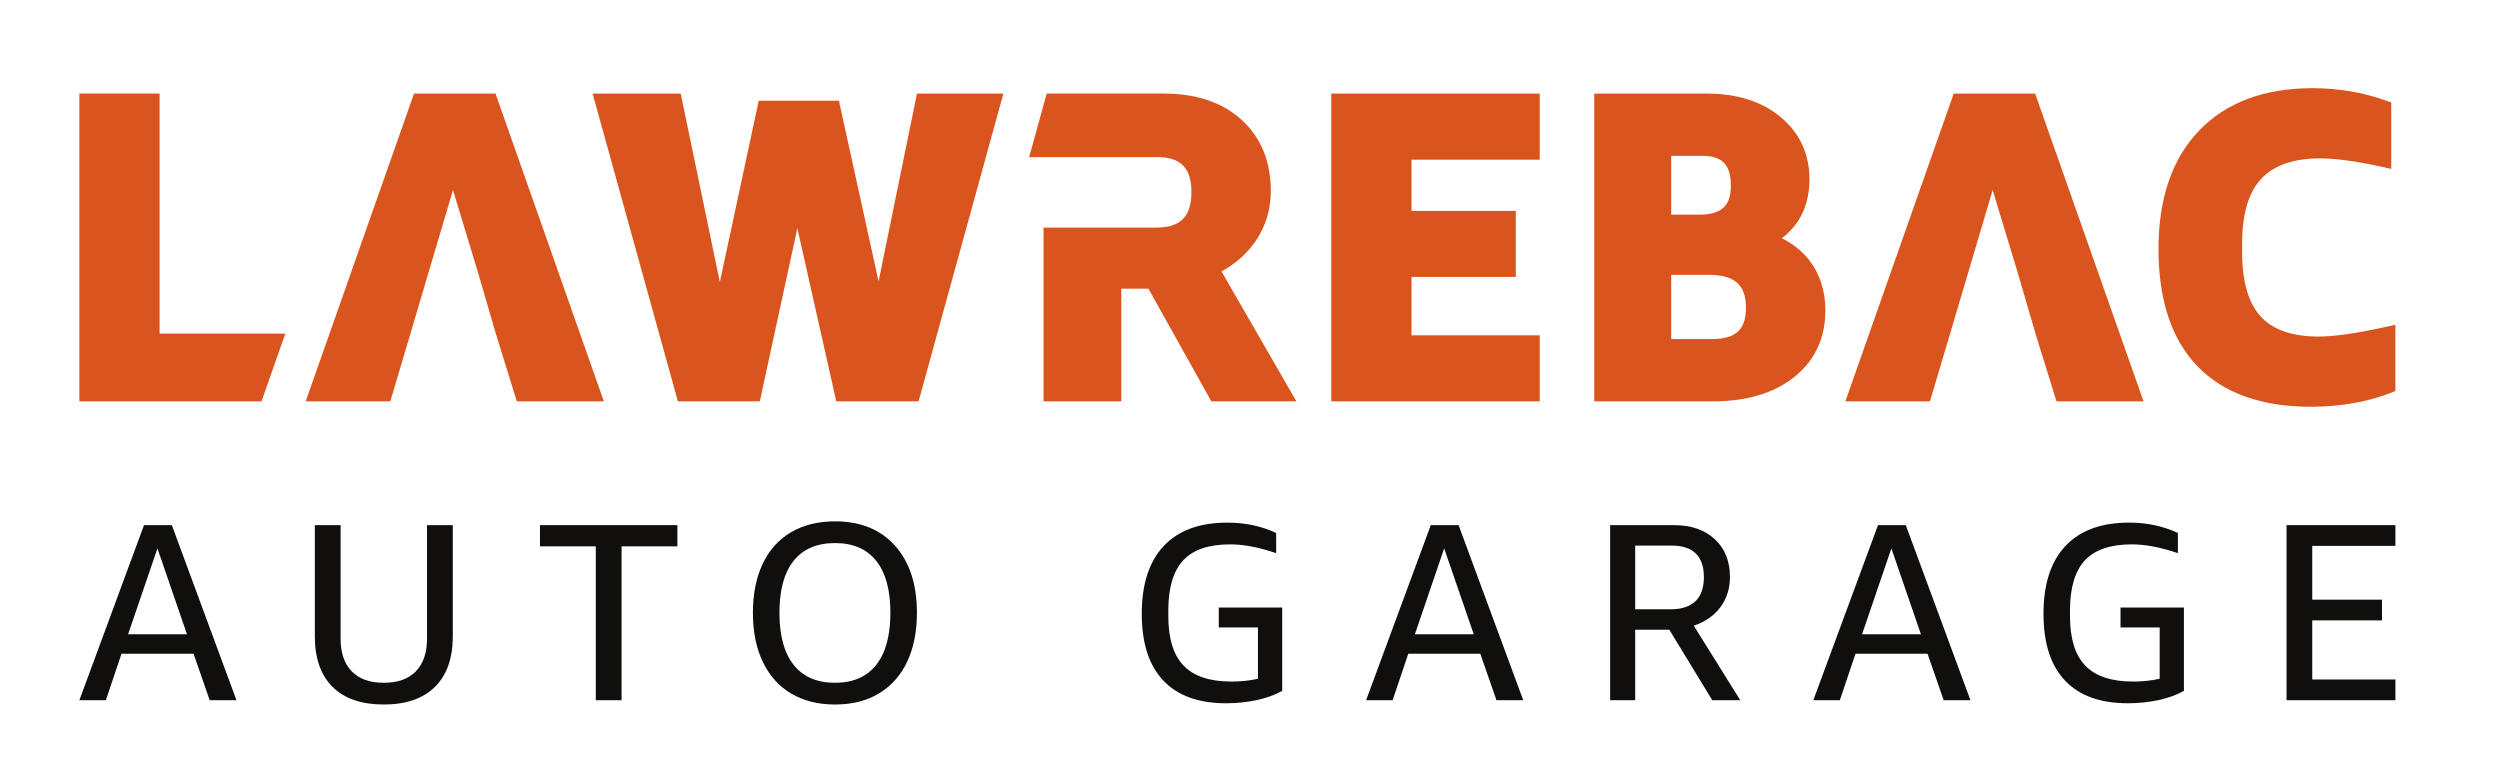
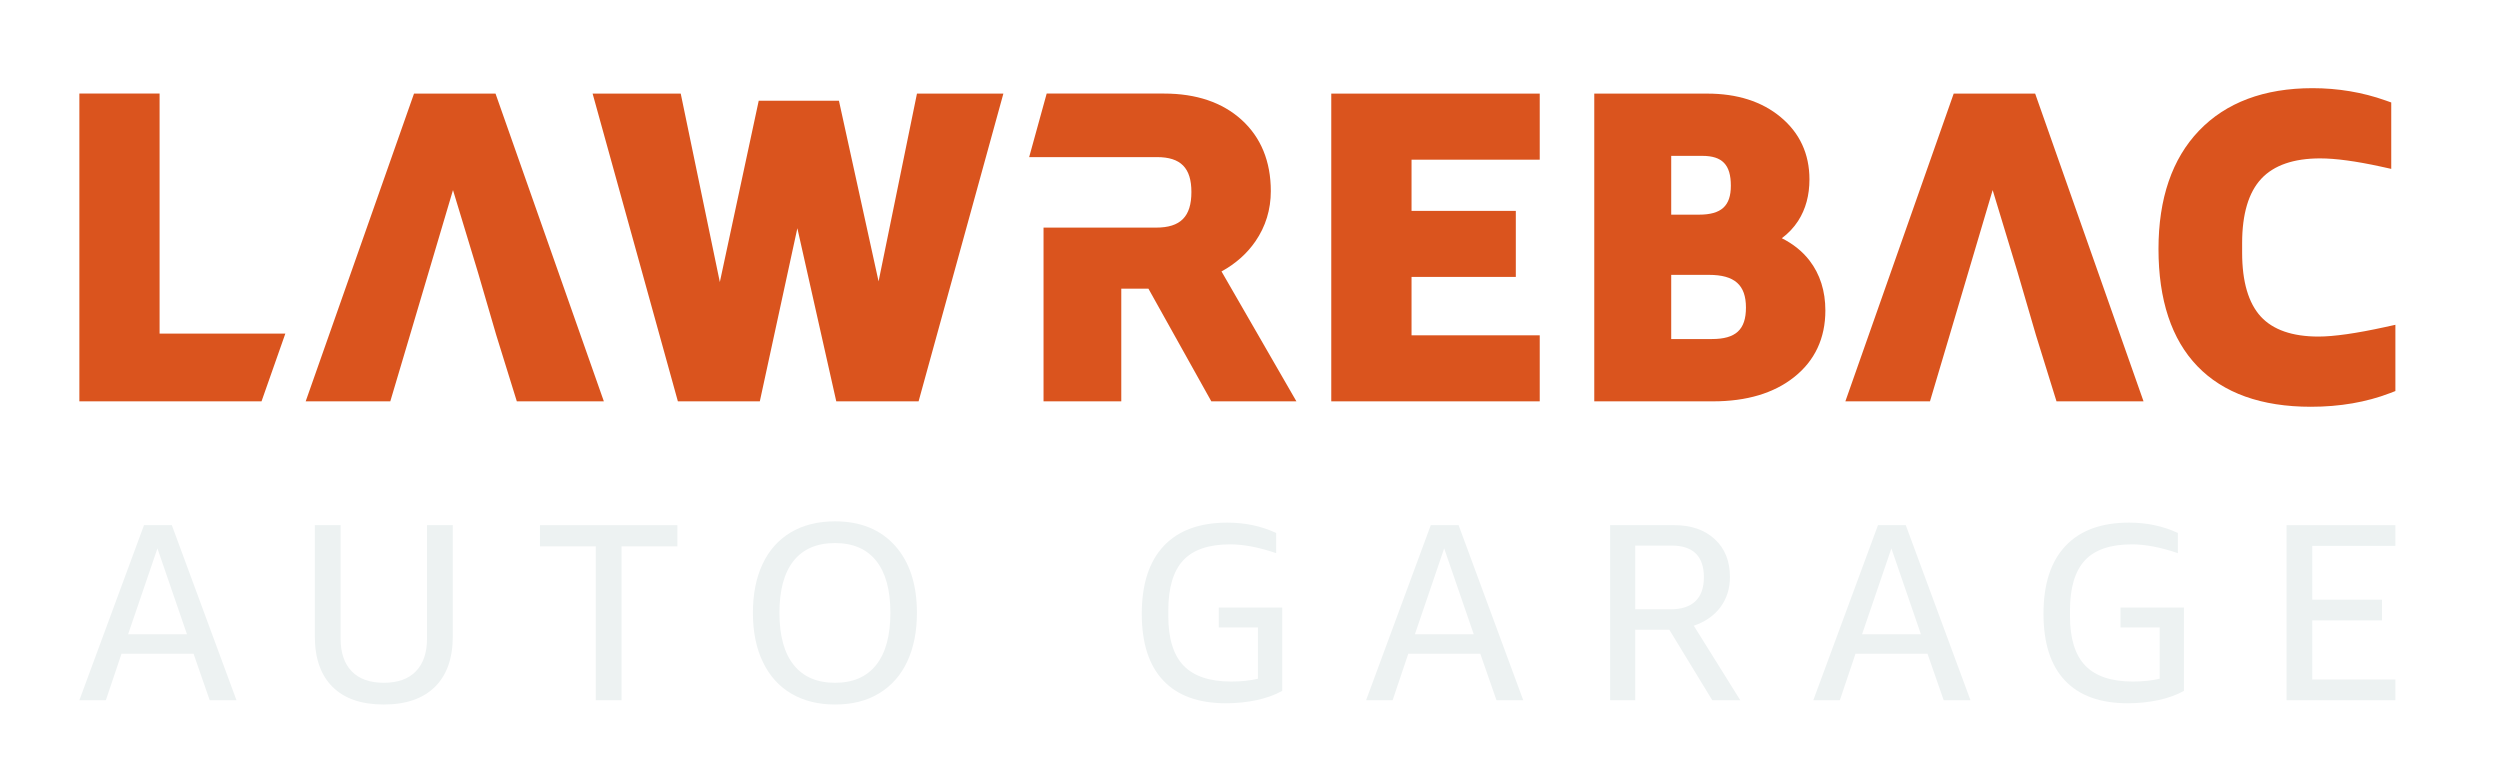
<svg xmlns="http://www.w3.org/2000/svg" width="205" height="64" viewBox="40 108 205 64" version="1.2">
  <g id="surface1">
-     <path style=" stroke:none;fill-rule:nonzero;fill:rgb(6.308%,5.788%,5.09%);fill-opacity:1;" d="M 50.504 160.012 L 55.332 160.012 L 52.91 152.969 Z M 57.195 165.418 L 55.871 161.605 L 49.965 161.605 L 48.68 165.418 L 46.508 165.418 L 51.809 151.062 L 54.09 151.062 L 59.391 165.418 Z M 57.195 165.418 " />
-     <path style=" stroke:none;fill-rule:nonzero;fill:rgb(6.308%,5.788%,5.09%);fill-opacity:1;" d="M 75.016 151.062 L 77.129 151.062 L 77.129 160.176 C 77.129 161.973 76.641 163.355 75.668 164.32 C 74.691 165.285 73.293 165.77 71.473 165.77 C 69.648 165.77 68.25 165.293 67.277 164.332 C 66.305 163.371 65.816 161.988 65.816 160.176 L 65.816 151.062 L 67.93 151.062 L 67.93 160.363 C 67.93 161.523 68.23 162.418 68.84 163.047 C 69.449 163.676 70.324 163.988 71.473 163.988 C 72.617 163.988 73.496 163.676 74.102 163.047 C 74.711 162.418 75.016 161.523 75.016 160.363 Z M 75.016 151.062 " />
-     <path style=" stroke:none;fill-rule:nonzero;fill:rgb(6.308%,5.788%,5.09%);fill-opacity:1;" d="M 88.855 165.418 L 88.855 152.801 L 84.277 152.801 L 84.277 151.062 L 95.547 151.062 L 95.547 152.801 L 90.969 152.801 L 90.969 165.418 Z M 88.855 165.418 " />
-     <path style=" stroke:none;fill-rule:nonzero;fill:rgb(6.308%,5.788%,5.09%);fill-opacity:1;" d="M 103.914 158.25 C 103.914 160.129 104.305 161.555 105.086 162.527 C 105.867 163.504 106.996 163.988 108.473 163.988 C 109.949 163.988 111.078 163.5 111.852 162.516 C 112.625 161.539 113.012 160.113 113.012 158.25 C 113.012 156.387 112.625 154.965 111.852 153.992 C 111.078 153.02 109.949 152.531 108.473 152.531 C 106.98 152.531 105.848 153.02 105.074 153.992 C 104.301 154.965 103.914 156.387 103.914 158.25 M 101.738 158.25 C 101.738 156.719 102 155.387 102.527 154.262 C 103.051 153.137 103.82 152.27 104.836 151.66 C 105.852 151.055 107.062 150.75 108.473 150.75 C 110.559 150.75 112.199 151.418 113.395 152.75 C 114.586 154.082 115.188 155.918 115.188 158.25 C 115.188 159.785 114.922 161.113 114.398 162.238 C 113.875 163.363 113.105 164.234 112.098 164.848 C 111.09 165.465 109.883 165.77 108.473 165.77 C 107.105 165.77 105.918 165.477 104.91 164.891 C 103.902 164.305 103.121 163.445 102.57 162.312 C 102.016 161.18 101.738 159.824 101.738 158.25 " />
-     <path style=" stroke:none;fill-rule:nonzero;fill:rgb(6.308%,5.788%,5.09%);fill-opacity:1;" d="M 140.957 163.887 C 141.773 163.887 142.504 163.809 143.152 163.656 L 143.152 159.453 L 139.941 159.453 L 139.941 157.816 L 145.141 157.816 L 145.141 164.652 C 144.547 164.984 143.852 165.234 143.051 165.41 C 142.25 165.578 141.414 165.668 140.543 165.668 C 138.277 165.668 136.559 165.047 135.387 163.801 C 134.211 162.559 133.625 160.734 133.625 158.332 C 133.625 155.902 134.227 154.047 135.426 152.77 C 136.629 151.492 138.367 150.855 140.648 150.855 C 142.098 150.855 143.43 151.137 144.645 151.703 L 144.645 153.359 C 143.238 152.879 141.98 152.637 140.875 152.637 C 139.121 152.637 137.836 153.074 137.023 153.949 C 136.207 154.828 135.801 156.199 135.801 158.062 L 135.801 158.52 C 135.801 160.355 136.219 161.711 137.051 162.578 C 137.887 163.449 139.191 163.887 140.957 163.887 " />
-     <path style=" stroke:none;fill-rule:nonzero;fill:rgb(6.308%,5.788%,5.09%);fill-opacity:1;" d="M 156.02 160.012 L 160.848 160.012 L 158.422 152.969 Z M 162.711 165.418 L 161.383 161.605 L 155.48 161.605 L 154.195 165.418 L 152.02 165.418 L 157.324 151.062 L 159.605 151.062 L 164.906 165.418 Z M 162.711 165.418 " />
-     <path style=" stroke:none;fill-rule:nonzero;fill:rgb(6.308%,5.788%,5.09%);fill-opacity:1;" d="M 174.086 157.961 L 177.008 157.961 C 177.891 157.961 178.562 157.738 179.027 157.297 C 179.488 156.855 179.719 156.199 179.719 155.328 C 179.719 154.473 179.5 153.828 179.059 153.391 C 178.613 152.957 177.957 152.738 177.09 152.738 L 174.086 152.738 Z M 172.031 165.418 L 172.031 151.062 L 177.273 151.062 C 178.672 151.062 179.781 151.445 180.609 152.211 C 181.441 152.977 181.855 154.008 181.855 155.309 C 181.855 156.262 181.594 157.086 181.078 157.785 C 180.559 158.48 179.832 158.988 178.891 159.309 L 182.703 165.418 L 180.406 165.418 L 176.883 159.637 L 174.086 159.637 L 174.086 165.418 Z M 172.031 165.418 " />
-     <path style=" stroke:none;fill-rule:nonzero;fill:rgb(6.308%,5.788%,5.09%);fill-opacity:1;" d="M 192.688 160.012 L 197.516 160.012 L 195.094 152.969 Z M 199.383 165.418 L 198.055 161.605 L 192.152 161.605 L 190.867 165.418 L 188.691 165.418 L 193.996 151.062 L 196.273 151.062 L 201.578 165.418 Z M 199.383 165.418 " />
-     <path style=" stroke:none;fill-rule:nonzero;fill:rgb(6.308%,5.788%,5.09%);fill-opacity:1;" d="M 214.898 163.887 C 215.711 163.887 216.445 163.809 217.094 163.656 L 217.094 159.453 L 213.883 159.453 L 213.883 157.816 L 219.082 157.816 L 219.082 164.652 C 218.488 164.984 217.793 165.234 216.992 165.41 C 216.191 165.578 215.355 165.668 214.484 165.668 C 212.219 165.668 210.5 165.047 209.324 163.801 C 208.152 162.559 207.566 160.734 207.566 158.332 C 207.566 155.902 208.164 154.047 209.367 152.77 C 210.566 151.492 212.309 150.855 214.586 150.855 C 216.039 150.855 217.371 151.137 218.586 151.703 L 218.586 153.359 C 217.176 152.879 215.918 152.637 214.816 152.637 C 213.062 152.637 211.777 153.074 210.961 153.949 C 210.148 154.828 209.738 156.199 209.738 158.062 L 209.738 158.52 C 209.738 160.355 210.156 161.711 210.992 162.578 C 211.828 163.449 213.129 163.887 214.898 163.887 " />
-     <path style=" stroke:none;fill-rule:nonzero;fill:rgb(6.308%,5.788%,5.09%);fill-opacity:1;" d="M 227.496 165.418 L 227.496 151.062 L 236.422 151.062 L 236.422 152.762 L 229.605 152.762 L 229.605 157.172 L 235.324 157.172 L 235.324 158.871 L 229.605 158.871 L 229.605 163.719 L 236.422 163.719 L 236.422 165.418 Z M 227.496 165.418 " />
+     <path style=" stroke:none;fill-rule:nonzero;fill:rgb(93%,95%,95%);fill-opacity:1;" d="M 50.504 160.012 L 55.332 160.012 L 52.91 152.969 Z M 57.195 165.418 L 55.871 161.605 L 49.965 161.605 L 48.68 165.418 L 46.508 165.418 L 51.809 151.062 L 54.09 151.062 L 59.391 165.418 Z M 57.195 165.418 " />
+     <path style=" stroke:none;fill-rule:nonzero;fill:rgb(93%,95%,95%);fill-opacity:1;" d="M 75.016 151.062 L 77.129 151.062 L 77.129 160.176 C 77.129 161.973 76.641 163.355 75.668 164.32 C 74.691 165.285 73.293 165.77 71.473 165.77 C 69.648 165.77 68.25 165.293 67.277 164.332 C 66.305 163.371 65.816 161.988 65.816 160.176 L 65.816 151.062 L 67.93 151.062 L 67.93 160.363 C 67.93 161.523 68.23 162.418 68.84 163.047 C 69.449 163.676 70.324 163.988 71.473 163.988 C 72.617 163.988 73.496 163.676 74.102 163.047 C 74.711 162.418 75.016 161.523 75.016 160.363 Z M 75.016 151.062 " />
+     <path style=" stroke:none;fill-rule:nonzero;fill:rgb(93%,95%,95%);fill-opacity:1;" d="M 88.855 165.418 L 88.855 152.801 L 84.277 152.801 L 84.277 151.062 L 95.547 151.062 L 95.547 152.801 L 90.969 152.801 L 90.969 165.418 Z M 88.855 165.418 " />
+     <path style=" stroke:none;fill-rule:nonzero;fill:rgb(93%,95%,95%);fill-opacity:1;" d="M 103.914 158.25 C 103.914 160.129 104.305 161.555 105.086 162.527 C 105.867 163.504 106.996 163.988 108.473 163.988 C 109.949 163.988 111.078 163.5 111.852 162.516 C 112.625 161.539 113.012 160.113 113.012 158.25 C 113.012 156.387 112.625 154.965 111.852 153.992 C 111.078 153.02 109.949 152.531 108.473 152.531 C 106.98 152.531 105.848 153.02 105.074 153.992 C 104.301 154.965 103.914 156.387 103.914 158.25 M 101.738 158.25 C 101.738 156.719 102 155.387 102.527 154.262 C 103.051 153.137 103.82 152.27 104.836 151.66 C 105.852 151.055 107.062 150.75 108.473 150.75 C 110.559 150.75 112.199 151.418 113.395 152.75 C 114.586 154.082 115.188 155.918 115.188 158.25 C 115.188 159.785 114.922 161.113 114.398 162.238 C 113.875 163.363 113.105 164.234 112.098 164.848 C 111.09 165.465 109.883 165.77 108.473 165.77 C 107.105 165.77 105.918 165.477 104.91 164.891 C 103.902 164.305 103.121 163.445 102.57 162.312 C 102.016 161.18 101.738 159.824 101.738 158.25 " />
+     <path style=" stroke:none;fill-rule:nonzero;fill:rgb(93%,95%,95%);fill-opacity:1;" d="M 140.957 163.887 C 141.773 163.887 142.504 163.809 143.152 163.656 L 143.152 159.453 L 139.941 159.453 L 139.941 157.816 L 145.141 157.816 L 145.141 164.652 C 144.547 164.984 143.852 165.234 143.051 165.41 C 142.25 165.578 141.414 165.668 140.543 165.668 C 138.277 165.668 136.559 165.047 135.387 163.801 C 134.211 162.559 133.625 160.734 133.625 158.332 C 133.625 155.902 134.227 154.047 135.426 152.77 C 136.629 151.492 138.367 150.855 140.648 150.855 C 142.098 150.855 143.43 151.137 144.645 151.703 L 144.645 153.359 C 143.238 152.879 141.98 152.637 140.875 152.637 C 139.121 152.637 137.836 153.074 137.023 153.949 C 136.207 154.828 135.801 156.199 135.801 158.062 L 135.801 158.52 C 135.801 160.355 136.219 161.711 137.051 162.578 C 137.887 163.449 139.191 163.887 140.957 163.887 " />
+     <path style=" stroke:none;fill-rule:nonzero;fill:rgb(93%,95%,95%);fill-opacity:1;" d="M 156.02 160.012 L 160.848 160.012 L 158.422 152.969 Z M 162.711 165.418 L 161.383 161.605 L 155.48 161.605 L 154.195 165.418 L 152.02 165.418 L 157.324 151.062 L 159.605 151.062 L 164.906 165.418 Z M 162.711 165.418 " />
+     <path style=" stroke:none;fill-rule:nonzero;fill:rgb(93%,95%,95%);fill-opacity:1;" d="M 174.086 157.961 L 177.008 157.961 C 177.891 157.961 178.562 157.738 179.027 157.297 C 179.488 156.855 179.719 156.199 179.719 155.328 C 179.719 154.473 179.5 153.828 179.059 153.391 C 178.613 152.957 177.957 152.738 177.09 152.738 L 174.086 152.738 Z M 172.031 165.418 L 172.031 151.062 L 177.273 151.062 C 178.672 151.062 179.781 151.445 180.609 152.211 C 181.441 152.977 181.855 154.008 181.855 155.309 C 181.855 156.262 181.594 157.086 181.078 157.785 C 180.559 158.48 179.832 158.988 178.891 159.309 L 182.703 165.418 L 180.406 165.418 L 176.883 159.637 L 174.086 159.637 L 174.086 165.418 Z M 172.031 165.418 " />
+     <path style=" stroke:none;fill-rule:nonzero;fill:rgb(93%,95%,95%);fill-opacity:1;" d="M 192.688 160.012 L 197.516 160.012 L 195.094 152.969 Z M 199.383 165.418 L 198.055 161.605 L 192.152 161.605 L 190.867 165.418 L 188.691 165.418 L 193.996 151.062 L 196.273 151.062 L 201.578 165.418 Z M 199.383 165.418 " />
+     <path style=" stroke:none;fill-rule:nonzero;fill:rgb(93%,95%,95%);fill-opacity:1;" d="M 214.898 163.887 C 215.711 163.887 216.445 163.809 217.094 163.656 L 217.094 159.453 L 213.883 159.453 L 213.883 157.816 L 219.082 157.816 L 219.082 164.652 C 218.488 164.984 217.793 165.234 216.992 165.41 C 216.191 165.578 215.355 165.668 214.484 165.668 C 212.219 165.668 210.5 165.047 209.324 163.801 C 208.152 162.559 207.566 160.734 207.566 158.332 C 207.566 155.902 208.164 154.047 209.367 152.77 C 210.566 151.492 212.309 150.855 214.586 150.855 C 216.039 150.855 217.371 151.137 218.586 151.703 L 218.586 153.359 C 217.176 152.879 215.918 152.637 214.816 152.637 C 213.062 152.637 211.777 153.074 210.961 153.949 C 210.148 154.828 209.738 156.199 209.738 158.062 L 209.738 158.52 C 209.738 160.355 210.156 161.711 210.992 162.578 C 211.828 163.449 213.129 163.887 214.898 163.887 " />
+     <path style=" stroke:none;fill-rule:nonzero;fill:rgb(93%,95%,95%);fill-opacity:1;" d="M 227.496 165.418 L 227.496 151.062 L 236.422 151.062 L 236.422 152.762 L 229.605 152.762 L 229.605 157.172 L 235.324 157.172 L 235.324 158.871 L 229.605 158.871 L 229.605 163.719 L 236.422 163.719 L 236.422 165.418 Z M 227.496 165.418 " />
    <path style=" stroke:none;fill-rule:nonzero;fill:rgb(85.677%,33.078%,11.72%);fill-opacity:1;" d="M 63.398 135.355 L 61.445 140.91 L 46.508 140.91 L 46.508 115.672 L 53.086 115.672 L 53.086 135.355 Z M 63.398 135.355 " />
    <path style=" stroke:none;fill-rule:nonzero;fill:rgb(85.677%,33.078%,11.72%);fill-opacity:1;" d="M 112.043 131.074 L 108.793 116.262 L 102.215 116.262 L 99.027 131.129 L 95.82 115.676 L 88.594 115.676 L 95.586 140.91 L 102.305 140.91 L 105.383 126.715 L 108.574 140.91 L 115.324 140.91 L 122.277 115.676 L 115.191 115.676 Z M 112.043 131.074 " />
    <path style=" stroke:none;fill-rule:nonzero;fill:rgb(85.677%,33.078%,11.72%);fill-opacity:1;" d="M 149.164 140.91 L 166.258 140.91 L 166.258 135.496 L 155.746 135.496 L 155.746 130.707 L 164.297 130.707 L 164.297 125.293 L 155.746 125.293 L 155.746 121.094 L 166.258 121.094 L 166.258 115.676 L 149.164 115.676 Z M 149.164 140.91 " />
    <path style=" stroke:none;fill-rule:nonzero;fill:rgb(85.677%,33.078%,11.72%);fill-opacity:1;" d="M 180.379 135.801 L 177.039 135.801 L 177.039 130.539 L 180.137 130.539 C 182.234 130.539 183.168 131.363 183.168 133.223 C 183.168 135.031 182.332 135.801 180.379 135.801 M 177.039 120.781 L 179.59 120.781 C 181.23 120.781 181.93 121.512 181.93 123.227 C 181.93 124.891 181.148 125.602 179.312 125.602 L 177.039 125.602 Z M 186.109 127.535 C 186.652 127.129 187.102 126.652 187.453 126.105 C 188.066 125.152 188.375 124.012 188.375 122.711 C 188.375 120.621 187.578 118.898 186.004 117.594 C 184.469 116.32 182.449 115.676 180 115.676 L 170.73 115.676 L 170.73 140.91 L 180.48 140.91 C 183.223 140.91 185.453 140.242 187.105 138.934 C 188.812 137.586 189.68 135.742 189.68 133.461 C 189.68 131.863 189.242 130.488 188.383 129.367 C 187.801 128.613 187.039 128 186.109 127.535 " />
    <path style=" stroke:none;fill-rule:nonzero;fill:rgb(85.677%,33.078%,11.72%);fill-opacity:1;" d="M 235.555 134.824 C 233.215 135.336 231.383 135.598 230.109 135.598 C 227.969 135.598 226.379 135.043 225.383 133.957 C 224.371 132.852 223.855 131.09 223.855 128.723 L 223.855 127.934 C 223.855 125.543 224.387 123.766 225.43 122.652 C 226.465 121.547 228.086 120.988 230.25 120.988 C 231.516 120.988 233.188 121.215 235.211 121.656 L 236.082 121.848 L 236.082 116.402 L 235.605 116.234 C 233.723 115.566 231.711 115.23 229.629 115.23 C 225.668 115.23 222.535 116.402 220.32 118.715 C 218.113 121.016 216.996 124.281 216.996 128.414 C 216.996 132.594 218.066 135.828 220.184 138.027 C 222.309 140.234 225.438 141.355 229.492 141.355 C 231.859 141.355 234.035 140.98 235.965 140.242 L 236.422 140.066 L 236.422 134.633 Z M 235.555 134.824 " />
    <path style=" stroke:none;fill-rule:nonzero;fill:rgb(85.677%,33.078%,11.72%);fill-opacity:1;" d="M 146.305 140.91 L 139.328 140.91 L 134.172 131.672 L 131.945 131.672 L 131.945 140.91 L 125.57 140.91 L 125.57 126.664 L 134.801 126.664 C 136.801 126.664 137.695 125.766 137.695 123.746 C 137.695 121.77 136.82 120.883 134.875 120.883 L 124.391 120.883 L 125.828 115.672 L 135.453 115.672 C 138.098 115.672 140.234 116.398 141.805 117.82 C 143.395 119.262 144.207 121.23 144.207 123.672 C 144.207 125.188 143.781 126.574 142.945 127.789 C 142.254 128.793 141.32 129.625 140.164 130.258 Z M 146.305 140.91 " />
    <path style=" stroke:none;fill-rule:nonzero;fill:rgb(85.677%,33.078%,11.72%);fill-opacity:1;" d="M 73.949 115.676 L 65.066 140.91 L 72.004 140.91 L 73.617 135.484 L 75.141 130.344 L 77.145 123.586 L 79.195 130.344 L 80.695 135.484 L 82.379 140.91 L 89.516 140.91 L 80.633 115.676 Z M 73.949 115.676 " />
    <path style=" stroke:none;fill-rule:nonzero;fill:rgb(85.677%,33.078%,11.72%);fill-opacity:1;" d="M 200.203 115.676 L 191.32 140.91 L 198.258 140.91 L 199.871 135.484 L 201.395 130.344 L 203.398 123.586 L 205.449 130.344 L 206.949 135.484 L 208.633 140.91 L 215.77 140.91 L 206.883 115.676 Z M 200.203 115.676 " />
  </g>
</svg>
